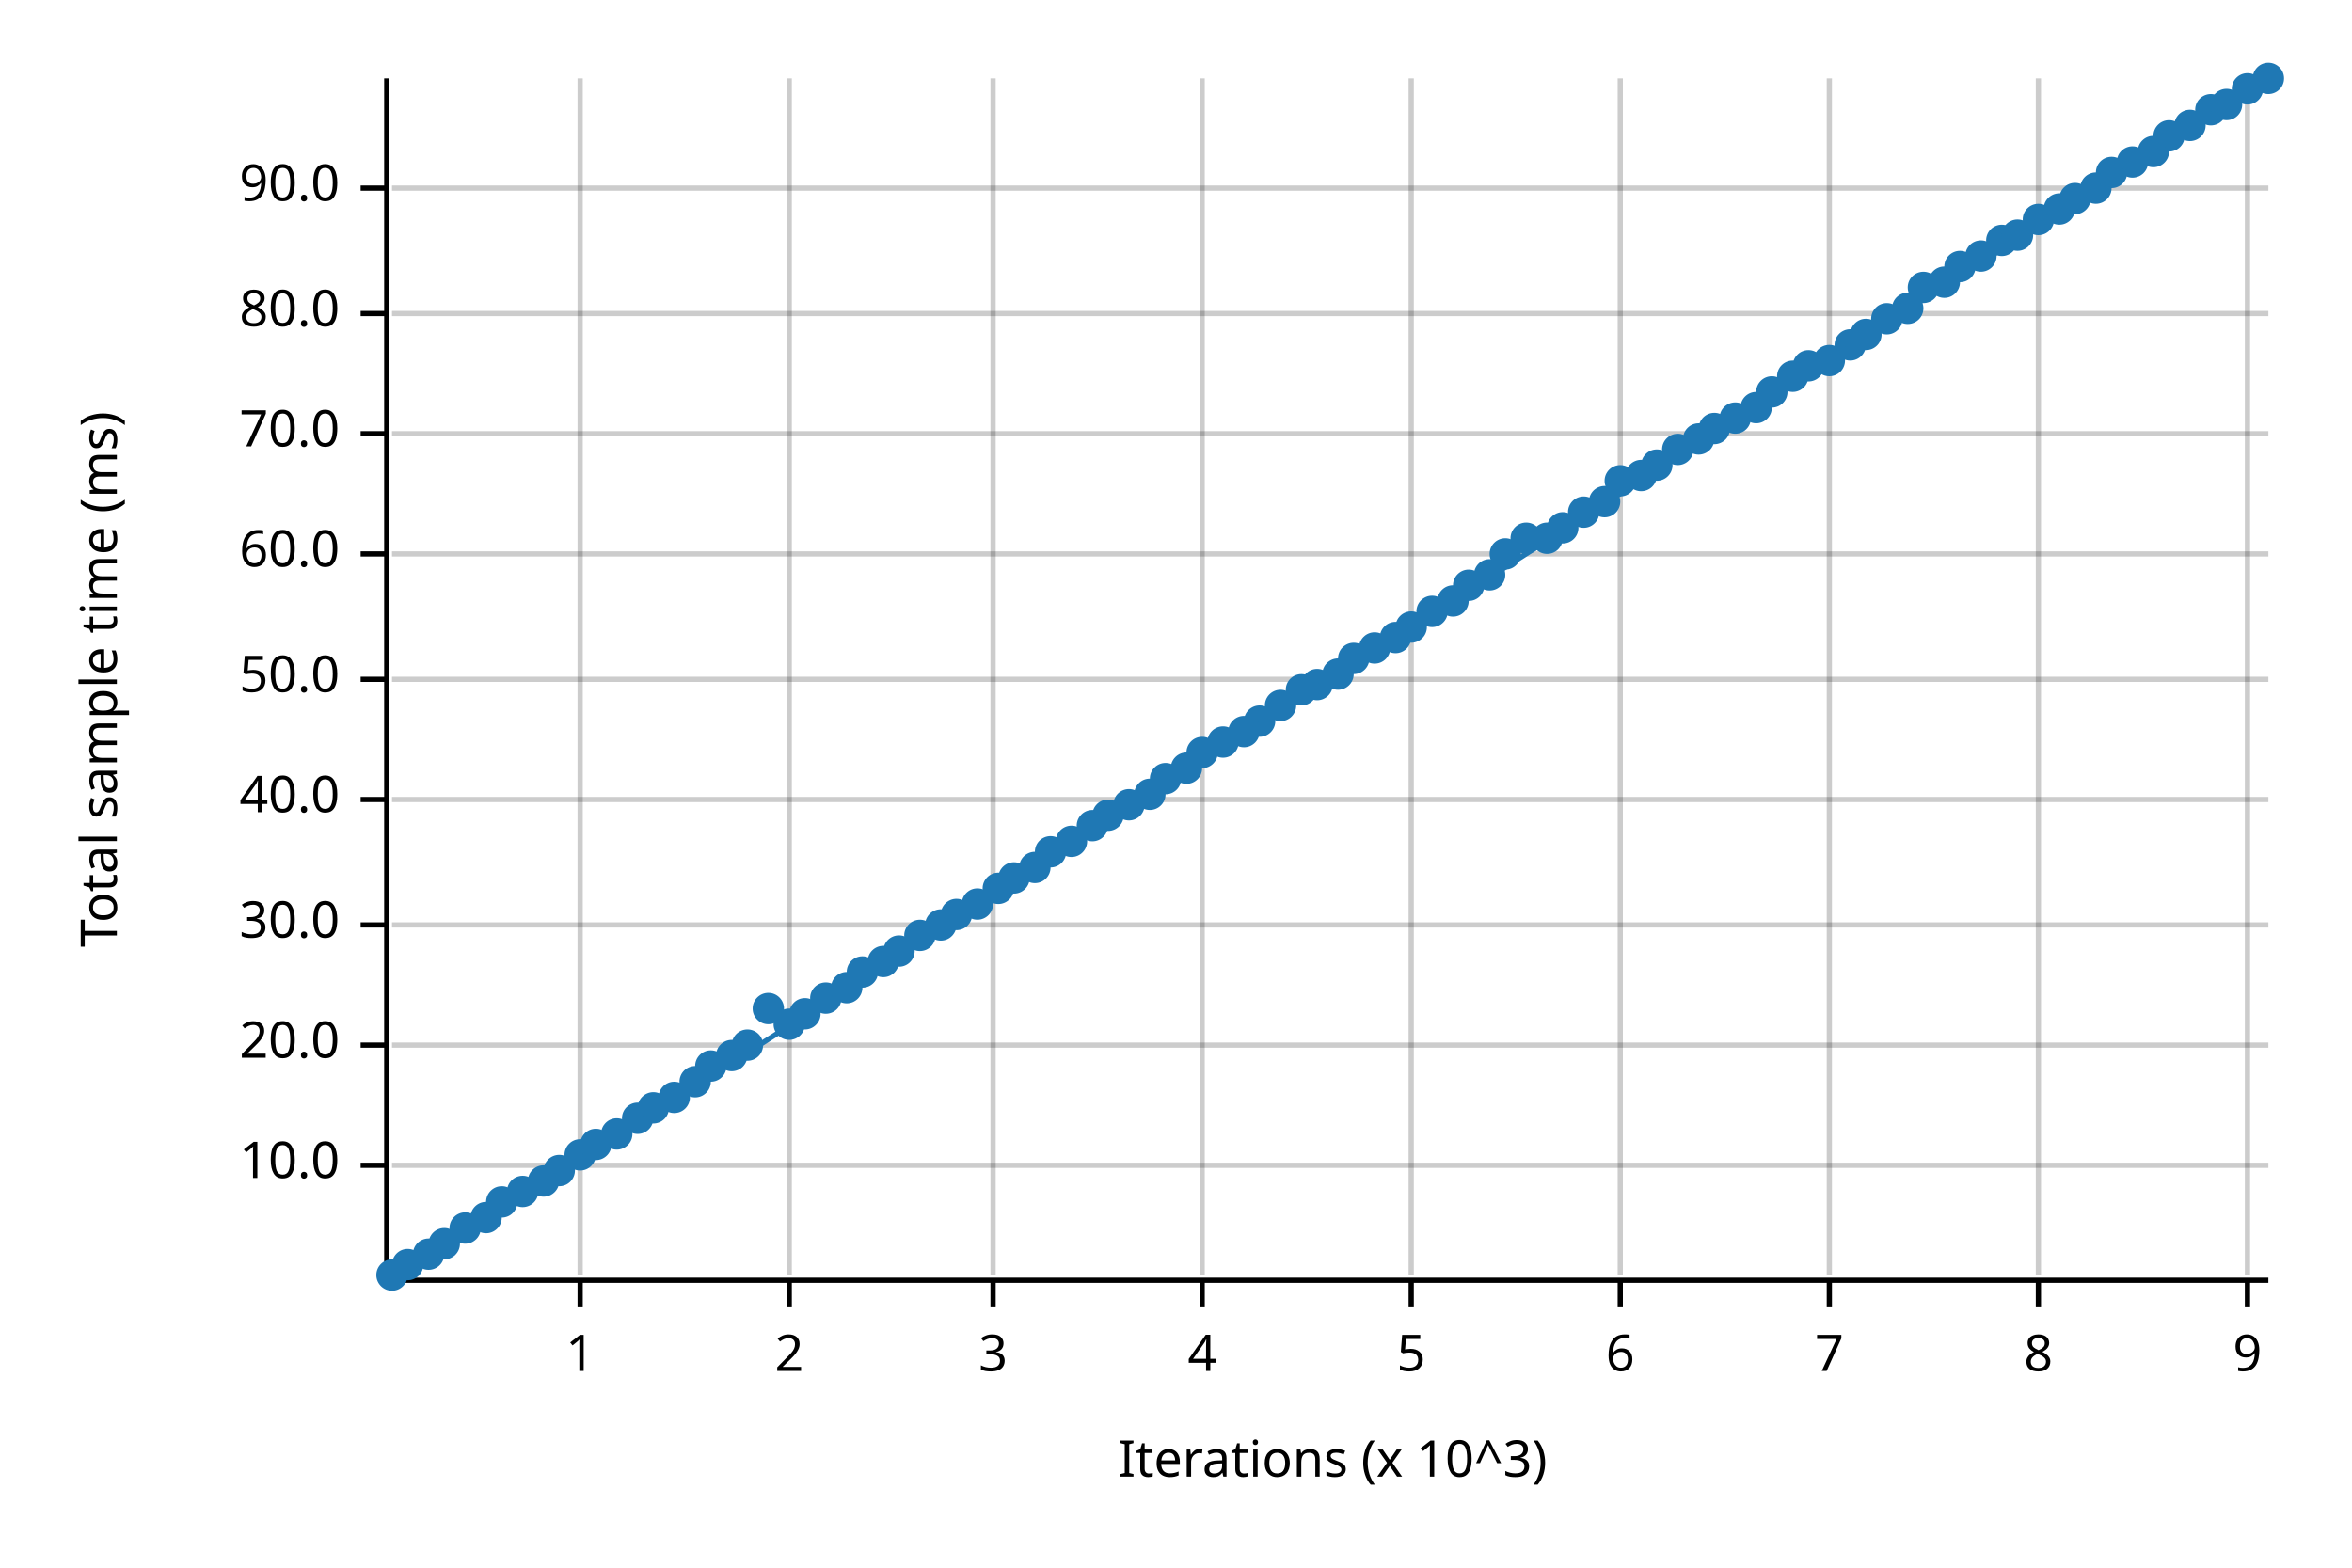
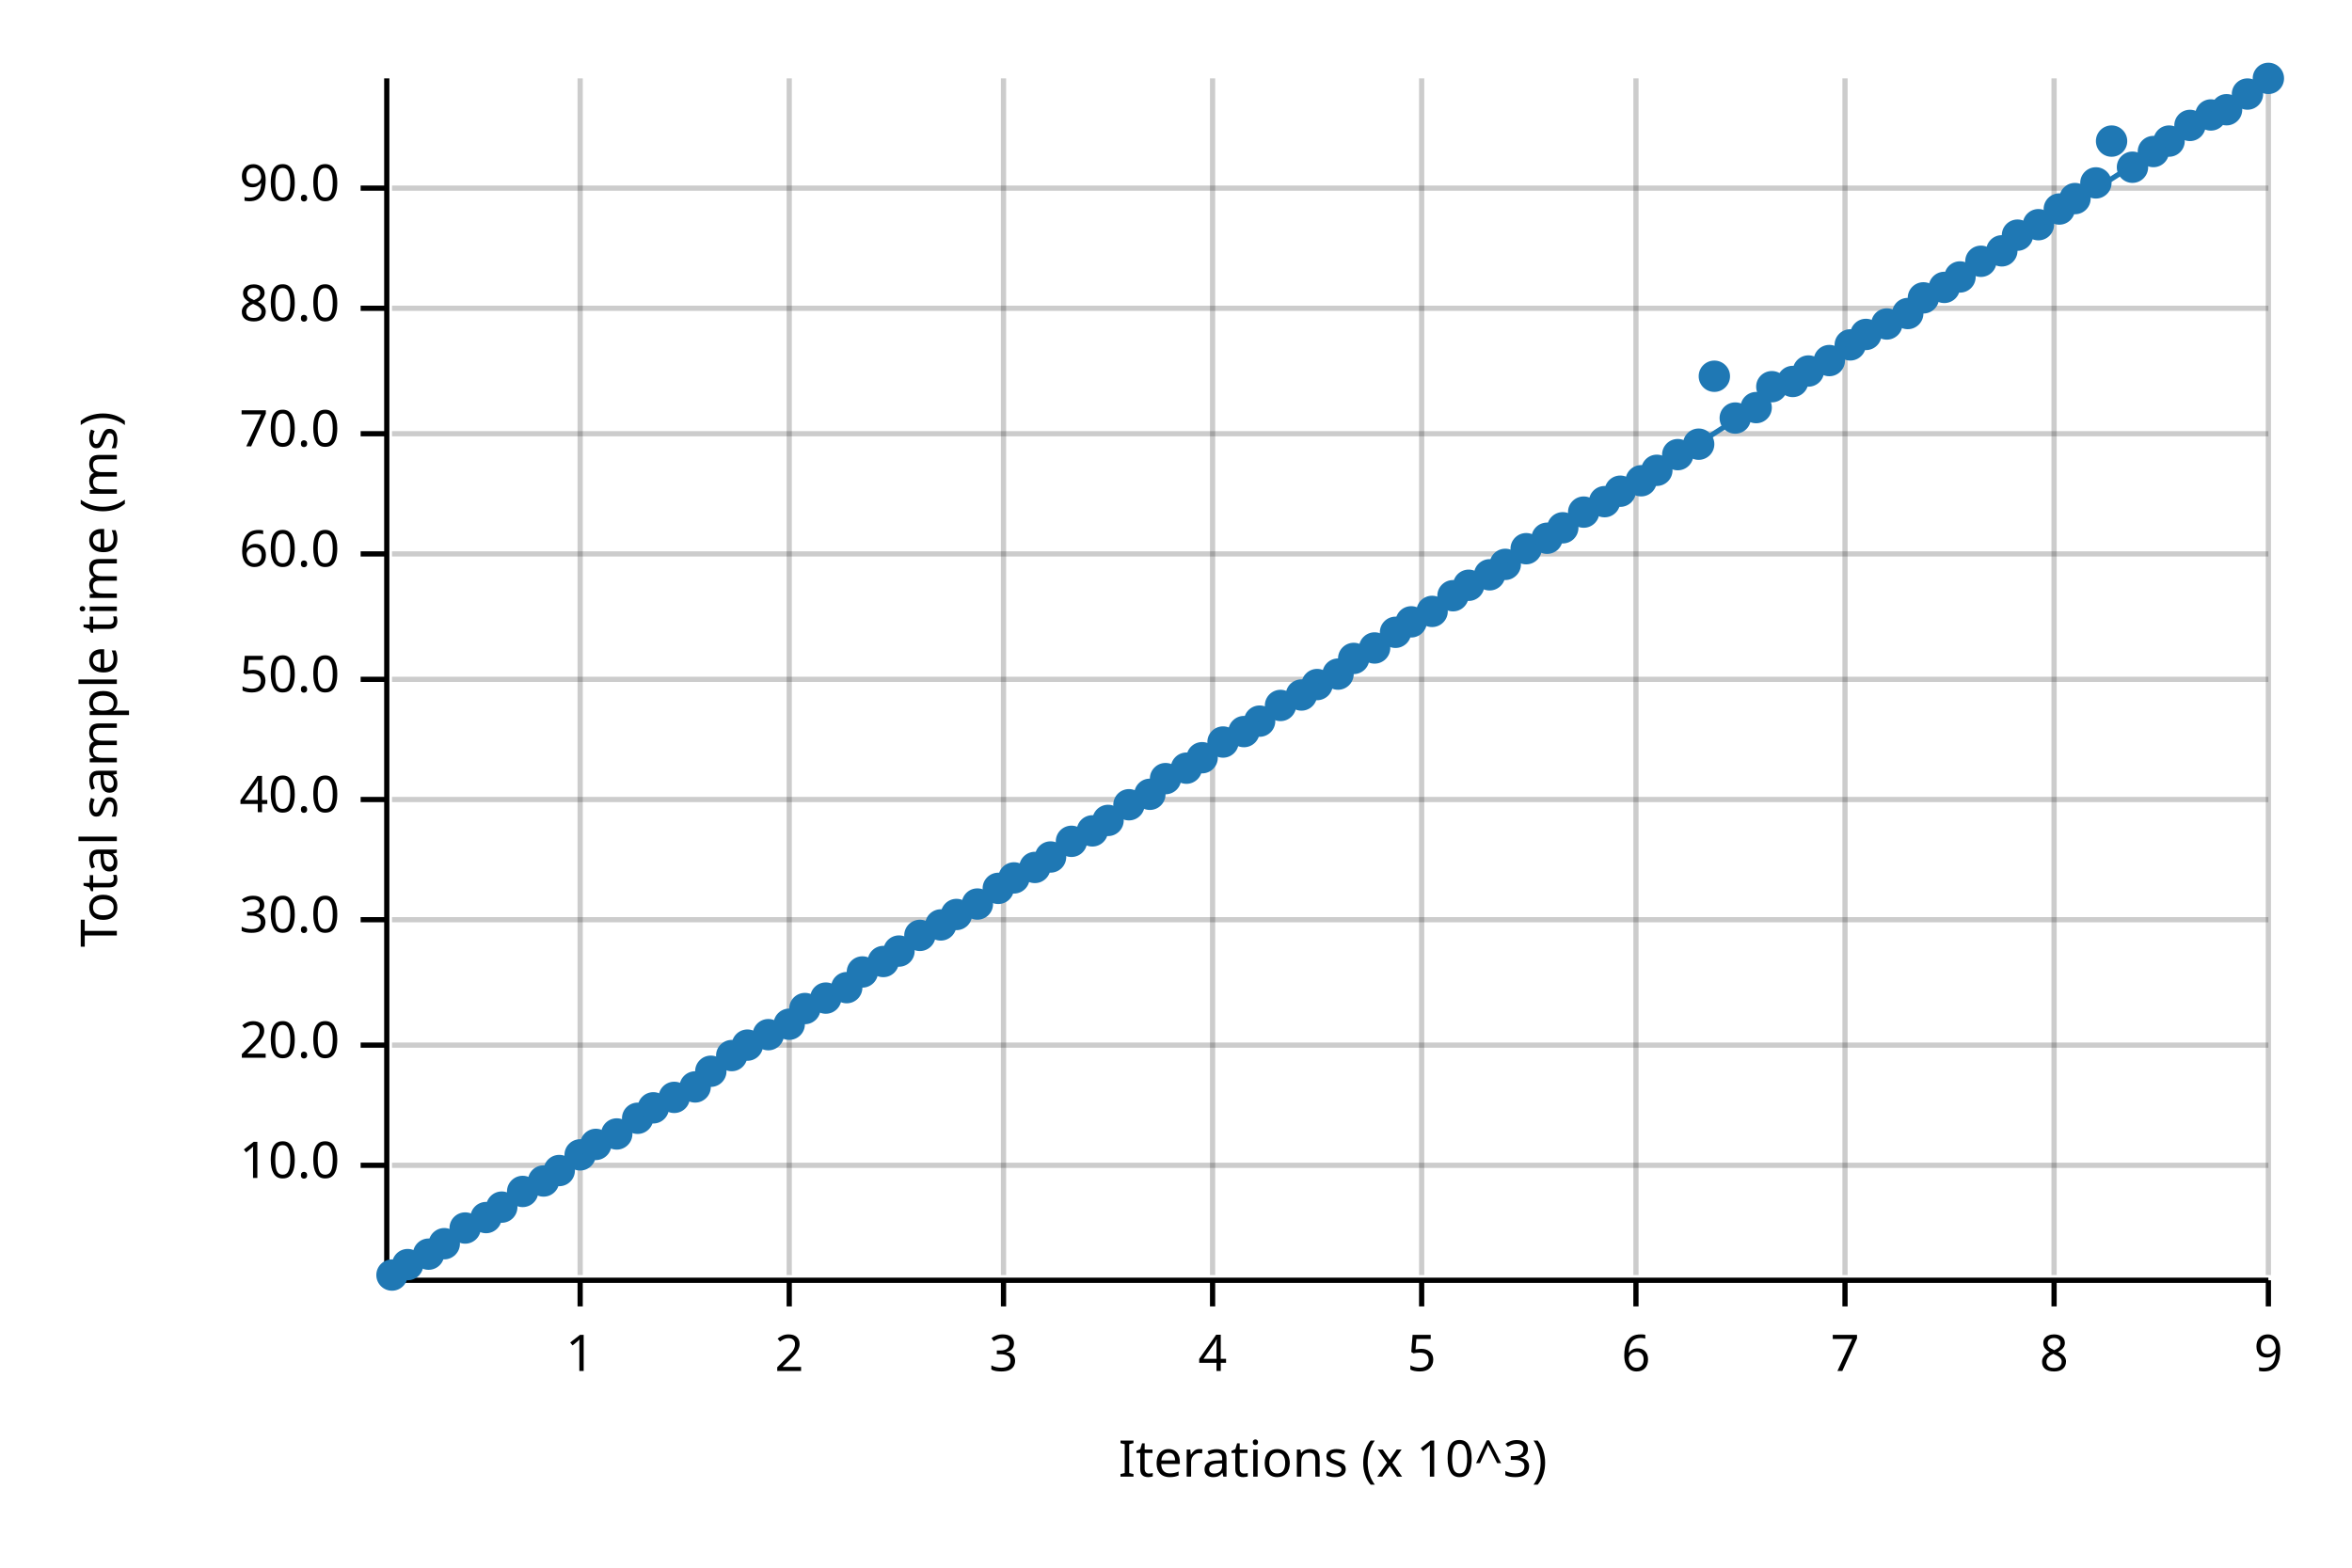
<svg xmlns="http://www.w3.org/2000/svg" width="450" height="300" viewBox="0 0 450 300">
  <text x="15" y="130" dy="0.76em" text-anchor="middle" font-family="sans-serif" font-size="9.677" opacity="1" fill="#000000" transform="rotate(270, 15, 130)">
Total sample time (ms)
</text>
  <text x="255" y="285" dy="-0.5ex" text-anchor="middle" font-family="sans-serif" font-size="9.677" opacity="1" fill="#000000">
Iterations (x 10^3)
</text>
  <line opacity="0.2" stroke="#000000" stroke-width="1" x1="111" y1="244" x2="111" y2="15" />
  <line opacity="0.2" stroke="#000000" stroke-width="1" x1="151" y1="244" x2="151" y2="15" />
-   <line opacity="0.2" stroke="#000000" stroke-width="1" x1="190" y1="244" x2="190" y2="15" />
-   <line opacity="0.2" stroke="#000000" stroke-width="1" x1="230" y1="244" x2="230" y2="15" />
-   <line opacity="0.2" stroke="#000000" stroke-width="1" x1="270" y1="244" x2="270" y2="15" />
-   <line opacity="0.2" stroke="#000000" stroke-width="1" x1="310" y1="244" x2="310" y2="15" />
-   <line opacity="0.2" stroke="#000000" stroke-width="1" x1="350" y1="244" x2="350" y2="15" />
-   <line opacity="0.2" stroke="#000000" stroke-width="1" x1="390" y1="244" x2="390" y2="15" />
-   <line opacity="0.2" stroke="#000000" stroke-width="1" x1="430" y1="244" x2="430" y2="15" />
+   <line opacity="0.2" stroke="#000000" stroke-width="1" x1="192" y1="244" x2="192" y2="15" />
+   <line opacity="0.2" stroke="#000000" stroke-width="1" x1="232" y1="244" x2="232" y2="15" />
+   <line opacity="0.2" stroke="#000000" stroke-width="1" x1="272" y1="244" x2="272" y2="15" />
+   <line opacity="0.2" stroke="#000000" stroke-width="1" x1="313" y1="244" x2="313" y2="15" />
+   <line opacity="0.2" stroke="#000000" stroke-width="1" x1="353" y1="244" x2="353" y2="15" />
+   <line opacity="0.2" stroke="#000000" stroke-width="1" x1="393" y1="244" x2="393" y2="15" />
+   <line opacity="0.2" stroke="#000000" stroke-width="1" x1="434" y1="244" x2="434" y2="15" />
  <line opacity="0.2" stroke="#000000" stroke-width="1" x1="75" y1="223" x2="434" y2="223" />
  <line opacity="0.2" stroke="#000000" stroke-width="1" x1="75" y1="200" x2="434" y2="200" />
-   <line opacity="0.2" stroke="#000000" stroke-width="1" x1="75" y1="177" x2="434" y2="177" />
+   <line opacity="0.2" stroke="#000000" stroke-width="1" x1="75" y1="176" x2="434" y2="176" />
  <line opacity="0.2" stroke="#000000" stroke-width="1" x1="75" y1="153" x2="434" y2="153" />
  <line opacity="0.2" stroke="#000000" stroke-width="1" x1="75" y1="130" x2="434" y2="130" />
  <line opacity="0.2" stroke="#000000" stroke-width="1" x1="75" y1="106" x2="434" y2="106" />
  <line opacity="0.2" stroke="#000000" stroke-width="1" x1="75" y1="83" x2="434" y2="83" />
-   <line opacity="0.2" stroke="#000000" stroke-width="1" x1="75" y1="60" x2="434" y2="60" />
+   <line opacity="0.2" stroke="#000000" stroke-width="1" x1="75" y1="59" x2="434" y2="59" />
  <line opacity="0.2" stroke="#000000" stroke-width="1" x1="75" y1="36" x2="434" y2="36" />
  <polyline fill="none" opacity="1" stroke="#000000" stroke-width="1" points="74,15 74,244 " />
  <text x="65" y="223" dy="0.5ex" text-anchor="end" font-family="sans-serif" font-size="9.677" opacity="1" fill="#000000">
10.0
</text>
  <polyline fill="none" opacity="1" stroke="#000000" stroke-width="1" points="69,223 74,223 " />
  <text x="65" y="200" dy="0.5ex" text-anchor="end" font-family="sans-serif" font-size="9.677" opacity="1" fill="#000000">
20.0
</text>
  <polyline fill="none" opacity="1" stroke="#000000" stroke-width="1" points="69,200 74,200 " />
-   <text x="65" y="177" dy="0.5ex" text-anchor="end" font-family="sans-serif" font-size="9.677" opacity="1" fill="#000000">
+   <text x="65" y="176" dy="0.5ex" text-anchor="end" font-family="sans-serif" font-size="9.677" opacity="1" fill="#000000">
30.0
</text>
-   <polyline fill="none" opacity="1" stroke="#000000" stroke-width="1" points="69,177 74,177 " />
+   <polyline fill="none" opacity="1" stroke="#000000" stroke-width="1" points="69,176 74,176 " />
  <text x="65" y="153" dy="0.5ex" text-anchor="end" font-family="sans-serif" font-size="9.677" opacity="1" fill="#000000">
40.0
</text>
  <polyline fill="none" opacity="1" stroke="#000000" stroke-width="1" points="69,153 74,153 " />
  <text x="65" y="130" dy="0.5ex" text-anchor="end" font-family="sans-serif" font-size="9.677" opacity="1" fill="#000000">
50.0
</text>
  <polyline fill="none" opacity="1" stroke="#000000" stroke-width="1" points="69,130 74,130 " />
  <text x="65" y="106" dy="0.5ex" text-anchor="end" font-family="sans-serif" font-size="9.677" opacity="1" fill="#000000">
60.0
</text>
  <polyline fill="none" opacity="1" stroke="#000000" stroke-width="1" points="69,106 74,106 " />
  <text x="65" y="83" dy="0.5ex" text-anchor="end" font-family="sans-serif" font-size="9.677" opacity="1" fill="#000000">
70.0
</text>
  <polyline fill="none" opacity="1" stroke="#000000" stroke-width="1" points="69,83 74,83 " />
-   <text x="65" y="60" dy="0.5ex" text-anchor="end" font-family="sans-serif" font-size="9.677" opacity="1" fill="#000000">
+   <text x="65" y="59" dy="0.5ex" text-anchor="end" font-family="sans-serif" font-size="9.677" opacity="1" fill="#000000">
80.0
</text>
-   <polyline fill="none" opacity="1" stroke="#000000" stroke-width="1" points="69,60 74,60 " />
+   <polyline fill="none" opacity="1" stroke="#000000" stroke-width="1" points="69,59 74,59 " />
  <text x="65" y="36" dy="0.5ex" text-anchor="end" font-family="sans-serif" font-size="9.677" opacity="1" fill="#000000">
90.0
</text>
  <polyline fill="none" opacity="1" stroke="#000000" stroke-width="1" points="69,36 74,36 " />
  <polyline fill="none" opacity="1" stroke="#000000" stroke-width="1" points="75,245 434,245 " />
  <text x="111" y="255" dy="0.76em" text-anchor="middle" font-family="sans-serif" font-size="9.677" opacity="1" fill="#000000">
1
</text>
  <polyline fill="none" opacity="1" stroke="#000000" stroke-width="1" points="111,245 111,250 " />
  <text x="151" y="255" dy="0.76em" text-anchor="middle" font-family="sans-serif" font-size="9.677" opacity="1" fill="#000000">
2
</text>
  <polyline fill="none" opacity="1" stroke="#000000" stroke-width="1" points="151,245 151,250 " />
-   <text x="190" y="255" dy="0.76em" text-anchor="middle" font-family="sans-serif" font-size="9.677" opacity="1" fill="#000000">
+   <text x="192" y="255" dy="0.76em" text-anchor="middle" font-family="sans-serif" font-size="9.677" opacity="1" fill="#000000">
3
</text>
-   <polyline fill="none" opacity="1" stroke="#000000" stroke-width="1" points="190,245 190,250 " />
-   <text x="230" y="255" dy="0.76em" text-anchor="middle" font-family="sans-serif" font-size="9.677" opacity="1" fill="#000000">
+   <polyline fill="none" opacity="1" stroke="#000000" stroke-width="1" points="192,245 192,250 " />
+   <text x="232" y="255" dy="0.76em" text-anchor="middle" font-family="sans-serif" font-size="9.677" opacity="1" fill="#000000">
4
</text>
-   <polyline fill="none" opacity="1" stroke="#000000" stroke-width="1" points="230,245 230,250 " />
-   <text x="270" y="255" dy="0.76em" text-anchor="middle" font-family="sans-serif" font-size="9.677" opacity="1" fill="#000000">
+   <polyline fill="none" opacity="1" stroke="#000000" stroke-width="1" points="232,245 232,250 " />
+   <text x="272" y="255" dy="0.76em" text-anchor="middle" font-family="sans-serif" font-size="9.677" opacity="1" fill="#000000">
5
</text>
-   <polyline fill="none" opacity="1" stroke="#000000" stroke-width="1" points="270,245 270,250 " />
-   <text x="310" y="255" dy="0.76em" text-anchor="middle" font-family="sans-serif" font-size="9.677" opacity="1" fill="#000000">
+   <polyline fill="none" opacity="1" stroke="#000000" stroke-width="1" points="272,245 272,250 " />
+   <text x="313" y="255" dy="0.76em" text-anchor="middle" font-family="sans-serif" font-size="9.677" opacity="1" fill="#000000">
6
</text>
-   <polyline fill="none" opacity="1" stroke="#000000" stroke-width="1" points="310,245 310,250 " />
-   <text x="350" y="255" dy="0.76em" text-anchor="middle" font-family="sans-serif" font-size="9.677" opacity="1" fill="#000000">
+   <polyline fill="none" opacity="1" stroke="#000000" stroke-width="1" points="313,245 313,250 " />
+   <text x="353" y="255" dy="0.76em" text-anchor="middle" font-family="sans-serif" font-size="9.677" opacity="1" fill="#000000">
7
</text>
-   <polyline fill="none" opacity="1" stroke="#000000" stroke-width="1" points="350,245 350,250 " />
-   <text x="390" y="255" dy="0.76em" text-anchor="middle" font-family="sans-serif" font-size="9.677" opacity="1" fill="#000000">
+   <polyline fill="none" opacity="1" stroke="#000000" stroke-width="1" points="353,245 353,250 " />
+   <text x="393" y="255" dy="0.76em" text-anchor="middle" font-family="sans-serif" font-size="9.677" opacity="1" fill="#000000">
8
</text>
-   <polyline fill="none" opacity="1" stroke="#000000" stroke-width="1" points="390,245 390,250 " />
-   <text x="430" y="255" dy="0.76em" text-anchor="middle" font-family="sans-serif" font-size="9.677" opacity="1" fill="#000000">
+   <polyline fill="none" opacity="1" stroke="#000000" stroke-width="1" points="393,245 393,250 " />
+   <text x="434" y="255" dy="0.76em" text-anchor="middle" font-family="sans-serif" font-size="9.677" opacity="1" fill="#000000">
9
</text>
-   <polyline fill="none" opacity="1" stroke="#000000" stroke-width="1" points="430,245 430,250 " />
+   <polyline fill="none" opacity="1" stroke="#000000" stroke-width="1" points="434,245 434,250 " />
  <circle cx="75" cy="244" r="3" opacity="1" fill="#1F78B4" stroke="none" stroke-width="1" />
  <circle cx="78" cy="242" r="3" opacity="1" fill="#1F78B4" stroke="none" stroke-width="1" />
  <circle cx="82" cy="240" r="3" opacity="1" fill="#1F78B4" stroke="none" stroke-width="1" />
  <circle cx="85" cy="238" r="3" opacity="1" fill="#1F78B4" stroke="none" stroke-width="1" />
  <circle cx="89" cy="235" r="3" opacity="1" fill="#1F78B4" stroke="none" stroke-width="1" />
  <circle cx="93" cy="233" r="3" opacity="1" fill="#1F78B4" stroke="none" stroke-width="1" />
-   <circle cx="96" cy="230" r="3" opacity="1" fill="#1F78B4" stroke="none" stroke-width="1" />
+   <circle cx="96" cy="231" r="3" opacity="1" fill="#1F78B4" stroke="none" stroke-width="1" />
  <circle cx="100" cy="228" r="3" opacity="1" fill="#1F78B4" stroke="none" stroke-width="1" />
  <circle cx="104" cy="226" r="3" opacity="1" fill="#1F78B4" stroke="none" stroke-width="1" />
  <circle cx="107" cy="224" r="3" opacity="1" fill="#1F78B4" stroke="none" stroke-width="1" />
  <circle cx="111" cy="221" r="3" opacity="1" fill="#1F78B4" stroke="none" stroke-width="1" />
  <circle cx="114" cy="219" r="3" opacity="1" fill="#1F78B4" stroke="none" stroke-width="1" />
  <circle cx="118" cy="217" r="3" opacity="1" fill="#1F78B4" stroke="none" stroke-width="1" />
  <circle cx="122" cy="214" r="3" opacity="1" fill="#1F78B4" stroke="none" stroke-width="1" />
  <circle cx="125" cy="212" r="3" opacity="1" fill="#1F78B4" stroke="none" stroke-width="1" />
  <circle cx="129" cy="210" r="3" opacity="1" fill="#1F78B4" stroke="none" stroke-width="1" />
-   <circle cx="133" cy="207" r="3" opacity="1" fill="#1F78B4" stroke="none" stroke-width="1" />
-   <circle cx="136" cy="204" r="3" opacity="1" fill="#1F78B4" stroke="none" stroke-width="1" />
+   <circle cx="133" cy="208" r="3" opacity="1" fill="#1F78B4" stroke="none" stroke-width="1" />
+   <circle cx="136" cy="205" r="3" opacity="1" fill="#1F78B4" stroke="none" stroke-width="1" />
  <circle cx="140" cy="202" r="3" opacity="1" fill="#1F78B4" stroke="none" stroke-width="1" />
  <circle cx="143" cy="200" r="3" opacity="1" fill="#1F78B4" stroke="none" stroke-width="1" />
-   <circle cx="147" cy="193" r="3" opacity="1" fill="#1F78B4" stroke="none" stroke-width="1" />
+   <circle cx="147" cy="198" r="3" opacity="1" fill="#1F78B4" stroke="none" stroke-width="1" />
  <circle cx="151" cy="196" r="3" opacity="1" fill="#1F78B4" stroke="none" stroke-width="1" />
-   <circle cx="154" cy="194" r="3" opacity="1" fill="#1F78B4" stroke="none" stroke-width="1" />
+   <circle cx="154" cy="193" r="3" opacity="1" fill="#1F78B4" stroke="none" stroke-width="1" />
  <circle cx="158" cy="191" r="3" opacity="1" fill="#1F78B4" stroke="none" stroke-width="1" />
  <circle cx="162" cy="189" r="3" opacity="1" fill="#1F78B4" stroke="none" stroke-width="1" />
  <circle cx="165" cy="186" r="3" opacity="1" fill="#1F78B4" stroke="none" stroke-width="1" />
  <circle cx="169" cy="184" r="3" opacity="1" fill="#1F78B4" stroke="none" stroke-width="1" />
  <circle cx="172" cy="182" r="3" opacity="1" fill="#1F78B4" stroke="none" stroke-width="1" />
  <circle cx="176" cy="179" r="3" opacity="1" fill="#1F78B4" stroke="none" stroke-width="1" />
  <circle cx="180" cy="177" r="3" opacity="1" fill="#1F78B4" stroke="none" stroke-width="1" />
  <circle cx="183" cy="175" r="3" opacity="1" fill="#1F78B4" stroke="none" stroke-width="1" />
  <circle cx="187" cy="173" r="3" opacity="1" fill="#1F78B4" stroke="none" stroke-width="1" />
  <circle cx="191" cy="170" r="3" opacity="1" fill="#1F78B4" stroke="none" stroke-width="1" />
  <circle cx="194" cy="168" r="3" opacity="1" fill="#1F78B4" stroke="none" stroke-width="1" />
  <circle cx="198" cy="166" r="3" opacity="1" fill="#1F78B4" stroke="none" stroke-width="1" />
-   <circle cx="201" cy="163" r="3" opacity="1" fill="#1F78B4" stroke="none" stroke-width="1" />
+   <circle cx="201" cy="164" r="3" opacity="1" fill="#1F78B4" stroke="none" stroke-width="1" />
  <circle cx="205" cy="161" r="3" opacity="1" fill="#1F78B4" stroke="none" stroke-width="1" />
-   <circle cx="209" cy="158" r="3" opacity="1" fill="#1F78B4" stroke="none" stroke-width="1" />
-   <circle cx="212" cy="156" r="3" opacity="1" fill="#1F78B4" stroke="none" stroke-width="1" />
+   <circle cx="209" cy="159" r="3" opacity="1" fill="#1F78B4" stroke="none" stroke-width="1" />
+   <circle cx="212" cy="157" r="3" opacity="1" fill="#1F78B4" stroke="none" stroke-width="1" />
  <circle cx="216" cy="154" r="3" opacity="1" fill="#1F78B4" stroke="none" stroke-width="1" />
  <circle cx="220" cy="152" r="3" opacity="1" fill="#1F78B4" stroke="none" stroke-width="1" />
  <circle cx="223" cy="149" r="3" opacity="1" fill="#1F78B4" stroke="none" stroke-width="1" />
  <circle cx="227" cy="147" r="3" opacity="1" fill="#1F78B4" stroke="none" stroke-width="1" />
-   <circle cx="230" cy="144" r="3" opacity="1" fill="#1F78B4" stroke="none" stroke-width="1" />
+   <circle cx="230" cy="145" r="3" opacity="1" fill="#1F78B4" stroke="none" stroke-width="1" />
  <circle cx="234" cy="142" r="3" opacity="1" fill="#1F78B4" stroke="none" stroke-width="1" />
  <circle cx="238" cy="140" r="3" opacity="1" fill="#1F78B4" stroke="none" stroke-width="1" />
  <circle cx="241" cy="138" r="3" opacity="1" fill="#1F78B4" stroke="none" stroke-width="1" />
  <circle cx="245" cy="135" r="3" opacity="1" fill="#1F78B4" stroke="none" stroke-width="1" />
-   <circle cx="249" cy="132" r="3" opacity="1" fill="#1F78B4" stroke="none" stroke-width="1" />
+   <circle cx="249" cy="133" r="3" opacity="1" fill="#1F78B4" stroke="none" stroke-width="1" />
  <circle cx="252" cy="131" r="3" opacity="1" fill="#1F78B4" stroke="none" stroke-width="1" />
  <circle cx="256" cy="129" r="3" opacity="1" fill="#1F78B4" stroke="none" stroke-width="1" />
  <circle cx="259" cy="126" r="3" opacity="1" fill="#1F78B4" stroke="none" stroke-width="1" />
  <circle cx="263" cy="124" r="3" opacity="1" fill="#1F78B4" stroke="none" stroke-width="1" />
-   <circle cx="267" cy="122" r="3" opacity="1" fill="#1F78B4" stroke="none" stroke-width="1" />
-   <circle cx="270" cy="120" r="3" opacity="1" fill="#1F78B4" stroke="none" stroke-width="1" />
+   <circle cx="267" cy="121" r="3" opacity="1" fill="#1F78B4" stroke="none" stroke-width="1" />
+   <circle cx="270" cy="119" r="3" opacity="1" fill="#1F78B4" stroke="none" stroke-width="1" />
  <circle cx="274" cy="117" r="3" opacity="1" fill="#1F78B4" stroke="none" stroke-width="1" />
-   <circle cx="278" cy="115" r="3" opacity="1" fill="#1F78B4" stroke="none" stroke-width="1" />
+   <circle cx="278" cy="114" r="3" opacity="1" fill="#1F78B4" stroke="none" stroke-width="1" />
  <circle cx="281" cy="112" r="3" opacity="1" fill="#1F78B4" stroke="none" stroke-width="1" />
  <circle cx="285" cy="110" r="3" opacity="1" fill="#1F78B4" stroke="none" stroke-width="1" />
-   <circle cx="288" cy="106" r="3" opacity="1" fill="#1F78B4" stroke="none" stroke-width="1" />
-   <circle cx="292" cy="103" r="3" opacity="1" fill="#1F78B4" stroke="none" stroke-width="1" />
+   <circle cx="288" cy="108" r="3" opacity="1" fill="#1F78B4" stroke="none" stroke-width="1" />
+   <circle cx="292" cy="105" r="3" opacity="1" fill="#1F78B4" stroke="none" stroke-width="1" />
  <circle cx="296" cy="103" r="3" opacity="1" fill="#1F78B4" stroke="none" stroke-width="1" />
  <circle cx="299" cy="101" r="3" opacity="1" fill="#1F78B4" stroke="none" stroke-width="1" />
  <circle cx="303" cy="98" r="3" opacity="1" fill="#1F78B4" stroke="none" stroke-width="1" />
  <circle cx="307" cy="96" r="3" opacity="1" fill="#1F78B4" stroke="none" stroke-width="1" />
-   <circle cx="310" cy="92" r="3" opacity="1" fill="#1F78B4" stroke="none" stroke-width="1" />
-   <circle cx="314" cy="91" r="3" opacity="1" fill="#1F78B4" stroke="none" stroke-width="1" />
-   <circle cx="317" cy="89" r="3" opacity="1" fill="#1F78B4" stroke="none" stroke-width="1" />
-   <circle cx="321" cy="86" r="3" opacity="1" fill="#1F78B4" stroke="none" stroke-width="1" />
-   <circle cx="325" cy="84" r="3" opacity="1" fill="#1F78B4" stroke="none" stroke-width="1" />
-   <circle cx="328" cy="82" r="3" opacity="1" fill="#1F78B4" stroke="none" stroke-width="1" />
+   <circle cx="310" cy="94" r="3" opacity="1" fill="#1F78B4" stroke="none" stroke-width="1" />
+   <circle cx="314" cy="92" r="3" opacity="1" fill="#1F78B4" stroke="none" stroke-width="1" />
+   <circle cx="317" cy="90" r="3" opacity="1" fill="#1F78B4" stroke="none" stroke-width="1" />
+   <circle cx="321" cy="87" r="3" opacity="1" fill="#1F78B4" stroke="none" stroke-width="1" />
+   <circle cx="325" cy="85" r="3" opacity="1" fill="#1F78B4" stroke="none" stroke-width="1" />
+   <circle cx="328" cy="72" r="3" opacity="1" fill="#1F78B4" stroke="none" stroke-width="1" />
  <circle cx="332" cy="80" r="3" opacity="1" fill="#1F78B4" stroke="none" stroke-width="1" />
  <circle cx="336" cy="78" r="3" opacity="1" fill="#1F78B4" stroke="none" stroke-width="1" />
-   <circle cx="339" cy="75" r="3" opacity="1" fill="#1F78B4" stroke="none" stroke-width="1" />
-   <circle cx="343" cy="72" r="3" opacity="1" fill="#1F78B4" stroke="none" stroke-width="1" />
-   <circle cx="346" cy="70" r="3" opacity="1" fill="#1F78B4" stroke="none" stroke-width="1" />
+   <circle cx="339" cy="74" r="3" opacity="1" fill="#1F78B4" stroke="none" stroke-width="1" />
+   <circle cx="343" cy="73" r="3" opacity="1" fill="#1F78B4" stroke="none" stroke-width="1" />
+   <circle cx="346" cy="71" r="3" opacity="1" fill="#1F78B4" stroke="none" stroke-width="1" />
  <circle cx="350" cy="69" r="3" opacity="1" fill="#1F78B4" stroke="none" stroke-width="1" />
  <circle cx="354" cy="66" r="3" opacity="1" fill="#1F78B4" stroke="none" stroke-width="1" />
  <circle cx="357" cy="64" r="3" opacity="1" fill="#1F78B4" stroke="none" stroke-width="1" />
-   <circle cx="361" cy="61" r="3" opacity="1" fill="#1F78B4" stroke="none" stroke-width="1" />
-   <circle cx="365" cy="59" r="3" opacity="1" fill="#1F78B4" stroke="none" stroke-width="1" />
-   <circle cx="368" cy="55" r="3" opacity="1" fill="#1F78B4" stroke="none" stroke-width="1" />
-   <circle cx="372" cy="54" r="3" opacity="1" fill="#1F78B4" stroke="none" stroke-width="1" />
-   <circle cx="375" cy="51" r="3" opacity="1" fill="#1F78B4" stroke="none" stroke-width="1" />
-   <circle cx="379" cy="49" r="3" opacity="1" fill="#1F78B4" stroke="none" stroke-width="1" />
-   <circle cx="383" cy="46" r="3" opacity="1" fill="#1F78B4" stroke="none" stroke-width="1" />
+   <circle cx="361" cy="62" r="3" opacity="1" fill="#1F78B4" stroke="none" stroke-width="1" />
+   <circle cx="365" cy="60" r="3" opacity="1" fill="#1F78B4" stroke="none" stroke-width="1" />
+   <circle cx="368" cy="57" r="3" opacity="1" fill="#1F78B4" stroke="none" stroke-width="1" />
+   <circle cx="372" cy="55" r="3" opacity="1" fill="#1F78B4" stroke="none" stroke-width="1" />
+   <circle cx="375" cy="53" r="3" opacity="1" fill="#1F78B4" stroke="none" stroke-width="1" />
+   <circle cx="379" cy="50" r="3" opacity="1" fill="#1F78B4" stroke="none" stroke-width="1" />
+   <circle cx="383" cy="48" r="3" opacity="1" fill="#1F78B4" stroke="none" stroke-width="1" />
  <circle cx="386" cy="45" r="3" opacity="1" fill="#1F78B4" stroke="none" stroke-width="1" />
-   <circle cx="390" cy="42" r="3" opacity="1" fill="#1F78B4" stroke="none" stroke-width="1" />
+   <circle cx="390" cy="43" r="3" opacity="1" fill="#1F78B4" stroke="none" stroke-width="1" />
  <circle cx="394" cy="40" r="3" opacity="1" fill="#1F78B4" stroke="none" stroke-width="1" />
  <circle cx="397" cy="38" r="3" opacity="1" fill="#1F78B4" stroke="none" stroke-width="1" />
-   <circle cx="401" cy="36" r="3" opacity="1" fill="#1F78B4" stroke="none" stroke-width="1" />
-   <circle cx="404" cy="33" r="3" opacity="1" fill="#1F78B4" stroke="none" stroke-width="1" />
-   <circle cx="408" cy="31" r="3" opacity="1" fill="#1F78B4" stroke="none" stroke-width="1" />
+   <circle cx="401" cy="35" r="3" opacity="1" fill="#1F78B4" stroke="none" stroke-width="1" />
+   <circle cx="404" cy="27" r="3" opacity="1" fill="#1F78B4" stroke="none" stroke-width="1" />
+   <circle cx="408" cy="32" r="3" opacity="1" fill="#1F78B4" stroke="none" stroke-width="1" />
  <circle cx="412" cy="29" r="3" opacity="1" fill="#1F78B4" stroke="none" stroke-width="1" />
-   <circle cx="415" cy="26" r="3" opacity="1" fill="#1F78B4" stroke="none" stroke-width="1" />
+   <circle cx="415" cy="27" r="3" opacity="1" fill="#1F78B4" stroke="none" stroke-width="1" />
  <circle cx="419" cy="24" r="3" opacity="1" fill="#1F78B4" stroke="none" stroke-width="1" />
-   <circle cx="423" cy="21" r="3" opacity="1" fill="#1F78B4" stroke="none" stroke-width="1" />
-   <circle cx="426" cy="20" r="3" opacity="1" fill="#1F78B4" stroke="none" stroke-width="1" />
-   <circle cx="430" cy="17" r="3" opacity="1" fill="#1F78B4" stroke="none" stroke-width="1" />
+   <circle cx="423" cy="22" r="3" opacity="1" fill="#1F78B4" stroke="none" stroke-width="1" />
+   <circle cx="426" cy="21" r="3" opacity="1" fill="#1F78B4" stroke="none" stroke-width="1" />
+   <circle cx="430" cy="18" r="3" opacity="1" fill="#1F78B4" stroke="none" stroke-width="1" />
  <circle cx="434" cy="15" r="3" opacity="1" fill="#1F78B4" stroke="none" stroke-width="1" />
  <polyline fill="none" opacity="1" stroke="#1F78B4" stroke-width="1" points="75,245 434,15 " />
  <polygon opacity="0.25" fill="#1F78B4" points="75,245 434,15 434,15 " />
</svg>
